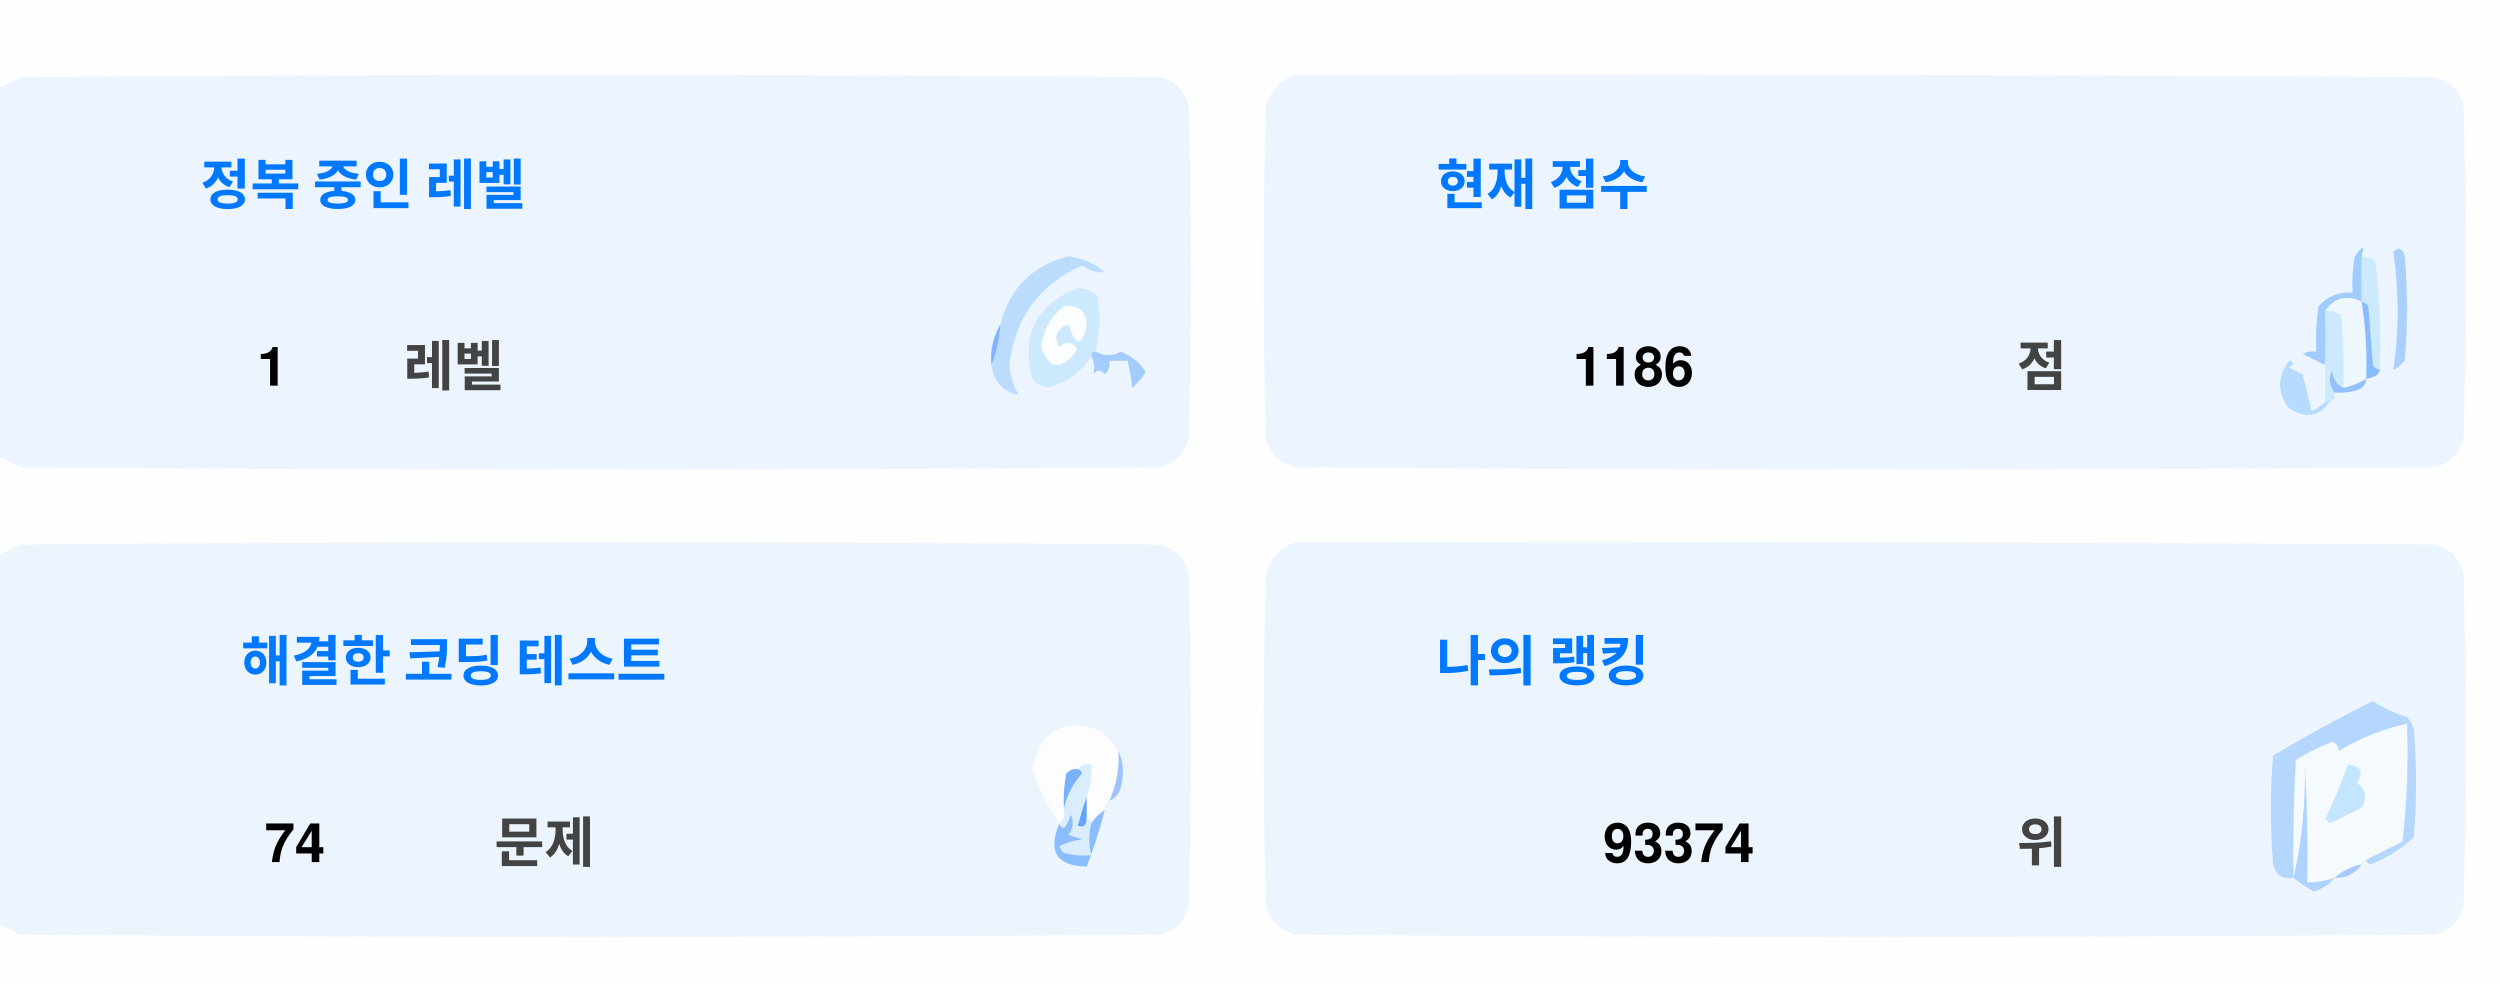
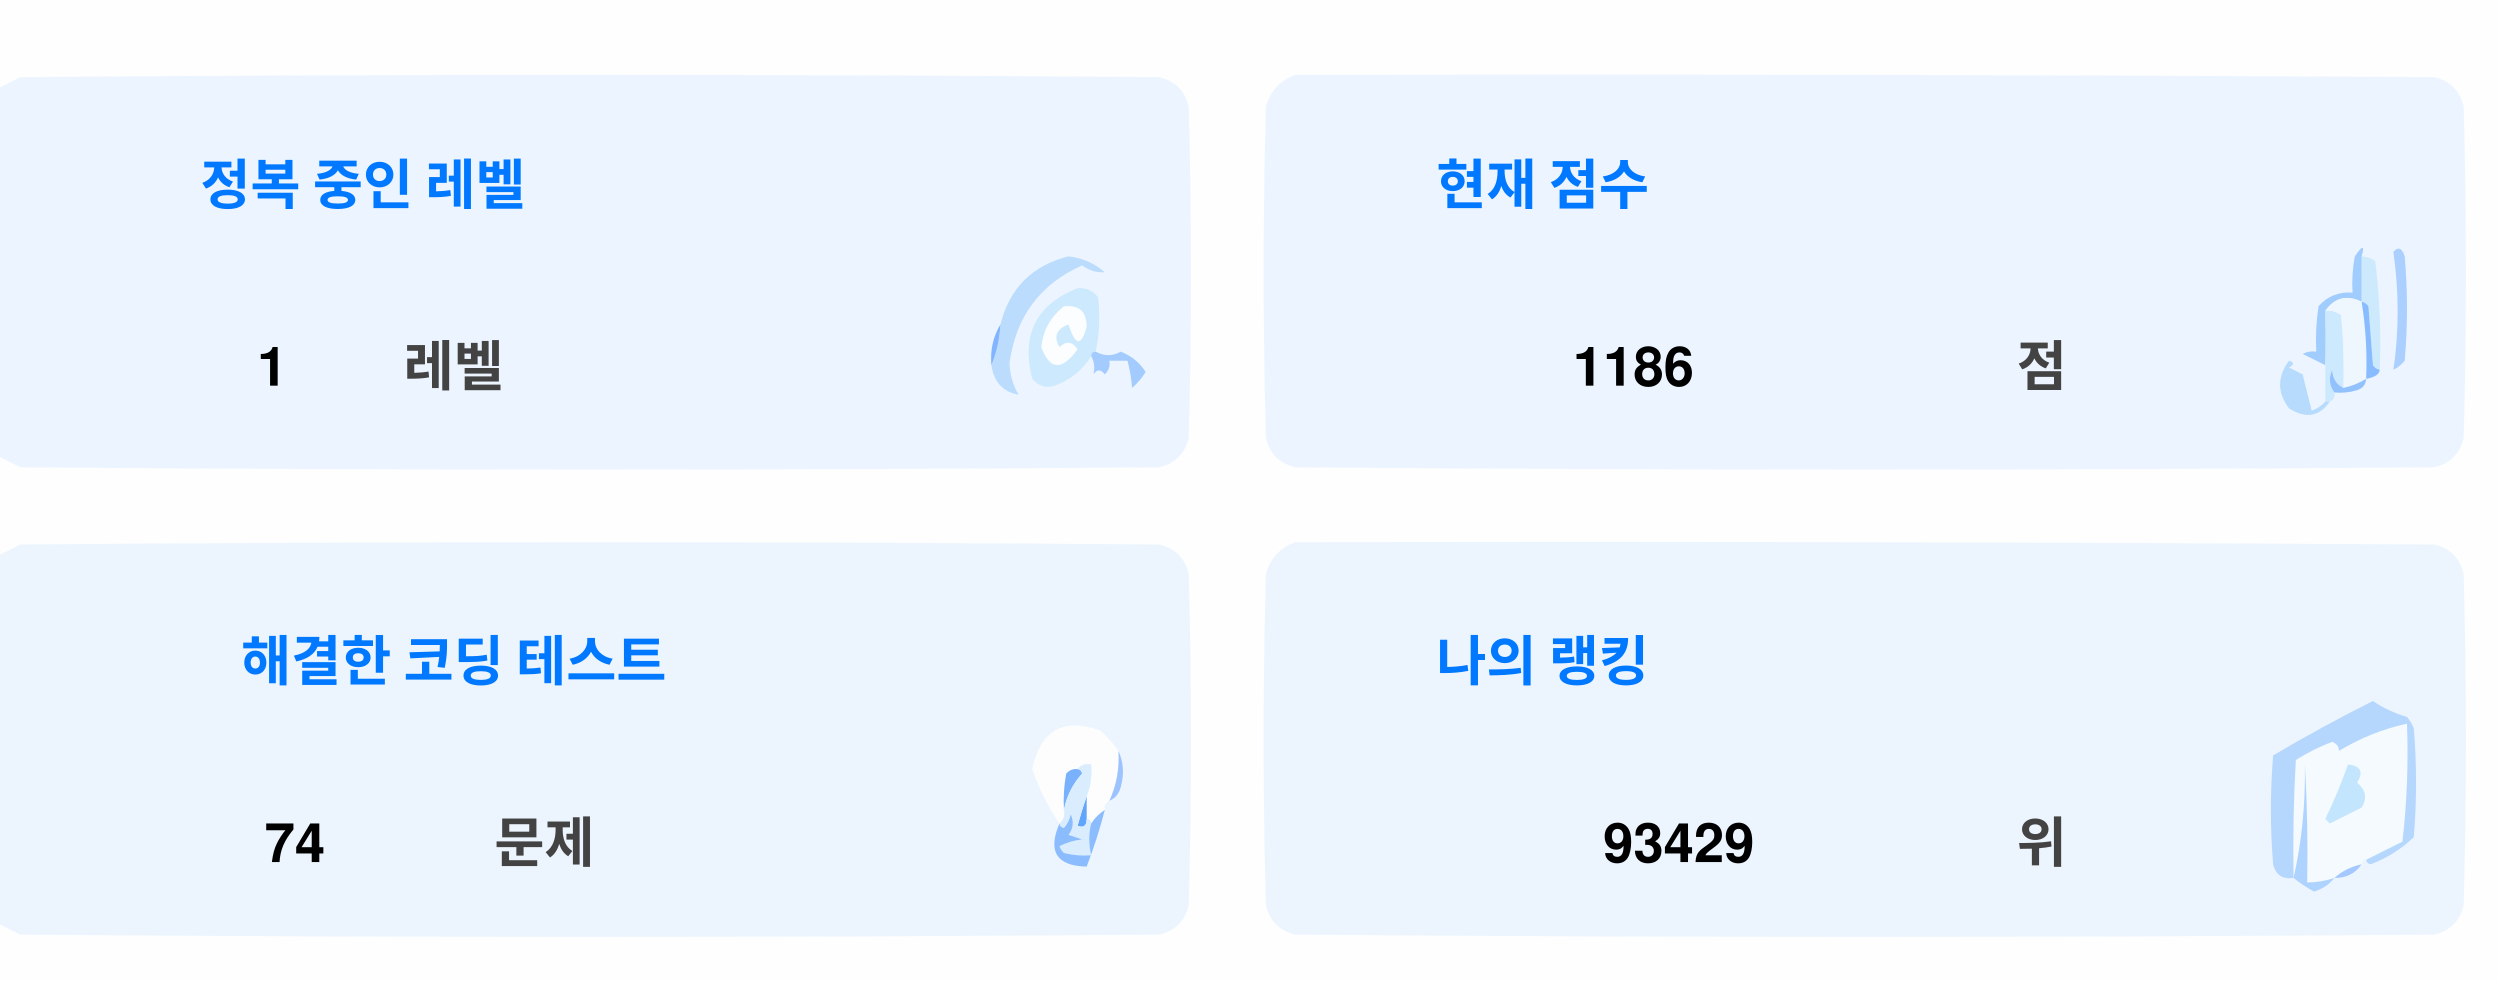
<svg xmlns="http://www.w3.org/2000/svg" version="1.1" width="551px" height="217px" style="shape-rendering:geometricPrecision; text-rendering:geometricPrecision; image-rendering:optimizeQuality; fill-rule:evenodd; clip-rule:evenodd">
  <style>.title {fill: #434343;font-size: 1rem;line-height: 1.5rem;font-weight: bold;font-family: -apple-system, BlinkMacSystemFont, Segoe UI, Helvetica, Arial, sans-serif, Apple Color Emoji, Segoe UI Emoji;}.desc {fill: #434343;font-size: 2.5rem;font-weight: bold;line-height: 1.5rem;font-family: -apple-system, BlinkMacSystemFont, Segoe UI, Helvetica, Arial, sans-serif, Apple Color Emoji, Segoe UI Emoji;}.desc-2 {fill: #434343;font-size: 1rem;font-weight: bold;line-height: 1.5rem;font-family: -apple-system, BlinkMacSystemFont, Segoe UI, Helvetica, Arial, sans-serif, Apple Color Emoji, Segoe UI Emoji;}.text, .desc {animation: twinkling 4s ease-in-out infinite;}@keyframes twinkling {40% { opacity: 1; }50% { opacity: 0.5; }60% { opacity: 1; }70% { opacity: 0.5; }80% { opacity: 1; }}</style>
  <g>
    <path style="opacity:1" fill="#fefefe" d="M -0.5,-0.5 C 183.167,-0.5 366.833,-0.5 550.5,-0.5C 550.5,71.833 550.5,144.167 550.5,216.5C 366.833,216.5 183.167,216.5 -0.5,216.5C -0.5,212.167 -0.5,207.833 -0.5,203.5C 1.14,204.32 2.807,205.153 4.5,206C 88.167,206.667 171.833,206.667 255.5,206C 259,205.167 261.167,203 262,199.5C 262.667,175.167 262.667,150.833 262,126.5C 261.167,123 259,120.833 255.5,120C 171.833,119.333 88.167,119.333 4.5,120C 2.807,120.847 1.14,121.68 -0.5,122.5C -0.5,115.167 -0.5,107.833 -0.5,100.5C 1.14,101.32 2.807,102.153 4.5,103C 88.167,103.667 171.833,103.667 255.5,103C 259,102.167 261.167,100 262,96.5C 262.667,72.167 262.667,47.833 262,23.5C 261.167,20 259,17.833 255.5,17C 171.833,16.333 88.167,16.333 4.5,17C 2.807,17.847 1.14,18.68 -0.5,19.5C -0.5,12.833 -0.5,6.167 -0.5,-0.5 Z" />
  </g>
  <g>
    <path style="opacity:1" fill="#ecf5ff" d="M -0.5,100.5 C -0.5,73.5 -0.5,46.5 -0.5,19.5C 1.14,18.68 2.807,17.847 4.5,17C 88.167,16.333 171.833,16.333 255.5,17C 259,17.833 261.167,20 262,23.5C 262.667,47.833 262.667,72.167 262,96.5C 261.167,100 259,102.167 255.5,103C 171.833,103.667 88.167,103.667 4.5,103C 2.807,102.153 1.14,101.32 -0.5,100.5 Z" />
  </g>
  <g>
    <path style="opacity:1" fill="#ecf5ff" d="M 285.5,16.5 C 369.167,16.333 452.834,16.5 536.5,17C 540,17.833 542.167,20 543,23.5C 543.667,47.833 543.667,72.167 543,96.5C 542.167,100 540,102.167 536.5,103C 452.833,103.667 369.167,103.667 285.5,103C 282,102.167 279.833,100 279,96.5C 278.333,72.167 278.333,47.833 279,23.5C 280.018,19.985 282.185,17.652 285.5,16.5 Z" />
  </g>
  <g>
    <path style="opacity:1" fill="#cdeafd" d="M 520.5,56.5 C 521.583,56.539 522.583,56.873 523.5,57.5C 524.498,65.472 524.831,73.472 524.5,81.5C 523.883,81.389 523.383,81.056 523,80.5C 522.667,76.167 522.333,71.833 522,67.5C 521.617,66.944 521.117,66.611 520.5,66.5C 520.5,63.167 520.5,59.833 520.5,56.5 Z" />
  </g>
  <g>
    <path style="opacity:1" fill="#abcfff" d="M 527.5,55.5 C 528.566,54.308 529.399,54.641 530,56.5C 530.667,64.167 530.667,71.833 530,79.5C 529.311,80.357 528.478,81.023 527.5,81.5C 528.758,73.08 528.758,64.414 527.5,55.5 Z" />
  </g>
  <g>
    <path style="opacity:1" fill="#bbdcfd" d="M 218.5,80.5 C 219.657,77.727 220.324,74.727 220.5,71.5C 222.49,63.51 227.49,58.51 235.5,56.5C 238.528,56.847 241.194,58.014 243.5,60C 241.744,60.141 240.078,59.641 238.5,58.5C 229.247,62.607 223.914,69.773 222.5,80C 222.565,82.526 223.232,84.859 224.5,87C 221.07,86.397 219.07,84.231 218.5,80.5 Z" />
  </g>
  <g>
    <path style="opacity:1" fill="#cde9fd" d="M 241.5,77.5 C 240.833,77.5 240.5,77.833 240.5,78.5C 238.628,81.529 235.961,83.695 232.5,85C 230.536,85.624 228.869,85.124 227.5,83.5C 225.021,73.791 228.354,67.124 237.5,63.5C 239.374,63.39 240.874,64.056 242,65.5C 242.497,69.524 242.331,73.524 241.5,77.5 Z" />
  </g>
  <g>
    <path style="opacity:1" fill="#fcfdfe" d="M 234.5,67.5 C 237.826,67.162 239.493,68.662 239.5,72C 238.334,76.434 237,76.267 235.5,71.5C 232.832,72.515 232.166,74.182 233.5,76.5C 235.017,75.089 236.351,75.256 237.5,77C 234.006,81.771 231.34,81.605 229.5,76.5C 229.904,72.771 231.571,69.771 234.5,67.5 Z" />
  </g>
  <g>
    <path style="opacity:1" fill="#a1ccfe" d="M 520.5,56.5 C 520.5,59.833 520.5,63.167 520.5,66.5C 517.238,64.922 514.572,65.589 512.5,68.5C 512.617,72.81 512.617,76.81 512.5,80.5C 510.86,79.68 509.193,78.847 507.5,78C 508.448,77.517 509.448,77.35 510.5,77.5C 510.335,74.15 510.502,70.817 511,67.5C 512.995,65.253 515.495,64.253 518.5,64.5C 518.336,61.813 518.503,59.146 519,56.5C 520.731,53.969 521.231,53.969 520.5,56.5 Z" />
  </g>
  <g>
    <path style="opacity:1" fill="#cde9fd" d="M 512.5,68.5 C 513.822,68.33 514.989,68.663 516,69.5C 516.499,74.823 516.666,80.156 516.5,85.5C 514.955,84.77 514.122,83.437 514,81.5C 513.22,83.387 513.387,85.054 514.5,86.5C 514.672,87.492 514.338,88.158 513.5,88.5C 513.167,88.5 512.833,88.5 512.5,88.5C 512.5,85.833 512.5,83.167 512.5,80.5C 512.617,76.81 512.617,72.81 512.5,68.5 Z" />
  </g>
  <g>
    <path style="opacity:1" fill="#eef6fe" d="M 520.5,66.5 C 521.407,72.106 521.74,77.773 521.5,83.5C 519.95,84.441 518.284,85.108 516.5,85.5C 516.666,80.156 516.499,74.823 516,69.5C 514.989,68.663 513.822,68.33 512.5,68.5C 514.572,65.589 517.238,64.922 520.5,66.5 Z" />
  </g>
  <g>
    <path style="opacity:1" fill="#88bcff" d="M 520.5,66.5 C 521.117,66.611 521.617,66.944 522,67.5C 522.333,71.833 522.667,76.167 523,80.5C 523.383,81.056 523.883,81.389 524.5,81.5C 524.445,82.469 523.445,83.136 521.5,83.5C 521.74,77.773 521.407,72.106 520.5,66.5 Z" />
  </g>
  <g>
    <path style="opacity:1" fill="#82b5fe" d="M 220.5,71.5 C 220.324,74.727 219.657,77.727 218.5,80.5C 218.215,77.171 218.882,74.171 220.5,71.5 Z" />
  </g>
  <g>
    <path style="opacity:1" fill="#a3cbfe" d="M 240.5,78.5 C 240.5,77.833 240.833,77.5 241.5,77.5C 243.391,78.536 245.224,78.536 247,77.5C 249.391,78.429 251.225,79.929 252.5,82C 251.681,83.319 250.681,84.486 249.5,85.5C 249.409,83.777 249.075,81.777 248.5,79.5C 247.167,79.5 245.833,79.5 244.5,79.5C 244.719,80.675 244.386,81.675 243.5,82.5C 242.575,81.359 241.741,81.359 241,82.5C 241.331,80.981 241.164,79.648 240.5,78.5 Z" />
  </g>
  <g>
    <path style="opacity:1" fill="#b7dbfd" d="M 512.5,88.5 C 512.833,88.5 513.167,88.5 513.5,88.5C 511.199,91.857 508.199,92.357 504.5,90C 501.872,86.535 501.872,83.035 504.5,79.5C 505.696,79.846 505.696,80.346 504.5,81C 505.5,81.5 506.5,82 507.5,82.5C 508.167,85.167 508.833,87.833 509.5,90.5C 510.739,90.058 511.739,89.391 512.5,88.5 Z" />
  </g>
  <g>
    <path style="opacity:1" fill="#92c1fe" d="M 516.5,85.5 C 518.284,85.108 519.95,84.441 521.5,83.5C 521.423,84.75 520.756,85.583 519.5,86C 517.866,86.493 516.199,86.66 514.5,86.5C 513.387,85.054 513.22,83.387 514,81.5C 514.122,83.437 514.955,84.77 516.5,85.5 Z" />
  </g>
  <g>
    <path style="opacity:1" fill="#ecf5fe" d="M -0.5,203.5 C -0.5,176.5 -0.5,149.5 -0.5,122.5C 1.14,121.68 2.807,120.847 4.5,120C 88.167,119.333 171.833,119.333 255.5,120C 259,120.833 261.167,123 262,126.5C 262.667,150.833 262.667,175.167 262,199.5C 261.167,203 259,205.167 255.5,206C 171.833,206.667 88.167,206.667 4.5,206C 2.807,205.153 1.14,204.32 -0.5,203.5 Z" />
  </g>
  <g>
    <path style="opacity:1" fill="#ecf5fe" d="M 285.5,119.5 C 369.167,119.333 452.834,119.5 536.5,120C 540,120.833 542.167,123 543,126.5C 543.667,150.833 543.667,175.167 543,199.5C 542.167,203 540,205.167 536.5,206C 452.833,206.667 369.167,206.667 285.5,206C 282,205.167 279.833,203 279,199.5C 278.333,175.167 278.333,150.833 279,126.5C 280.018,122.985 282.185,120.652 285.5,119.5 Z" />
  </g>
  <g>
    <path style="opacity:1" fill="#fdfdfe" d="M 246.5,165.5 C 246.758,169.367 246.092,173.034 244.5,176.5C 243.662,176.842 243.328,177.508 243.5,178.5C 242.272,179.306 241.272,180.306 240.5,181.5C 240.5,180.833 240.167,180.5 239.5,180.5C 239.5,178.833 239.5,177.167 239.5,175.5C 240.369,173.283 240.702,170.95 240.5,168.5C 239.209,168.263 238.209,168.596 237.5,169.5C 236.504,169.414 235.671,169.748 235,170.5C 234.503,173.146 234.336,175.813 234.5,178.5C 234.737,179.791 234.404,180.791 233.5,181.5C 230.986,177.806 228.986,173.806 227.5,169.5C 229.309,160.957 234.309,158.124 242.5,161C 244.07,162.397 245.404,163.897 246.5,165.5 Z" />
  </g>
  <g>
    <path style="opacity:1" fill="#f5faff" d="M 521.5,189.5 C 520.833,189.5 520.5,189.833 520.5,190.5C 518.181,190.992 516.181,191.992 514.5,193.5C 512.565,194.15 510.565,194.483 508.5,194.5C 508.666,185.827 508.5,177.16 508,168.5C 508.141,177.227 507.308,185.56 505.5,193.5C 505.334,184.827 505.5,176.16 506,167.5C 508.527,165.903 511.194,164.57 514,163.5C 515.011,163.892 515.511,164.559 515.5,165.5C 520.21,162.641 525.21,160.641 530.5,159.5C 530.831,168.192 530.498,176.859 529.5,185.5C 526.807,186.847 524.14,188.18 521.5,189.5 Z" />
  </g>
  <g>
    <path style="opacity:1" fill="#b6d7fd" d="M 521.5,189.5 C 524.14,188.18 526.807,186.847 529.5,185.5C 530.498,176.859 530.831,168.192 530.5,159.5C 525.21,160.641 520.21,162.641 515.5,165.5C 515.511,164.559 515.011,163.892 514,163.5C 511.194,164.57 508.527,165.903 506,167.5C 505.5,176.16 505.334,184.827 505.5,193.5C 503.089,193.863 501.589,192.863 501,190.5C 500.333,182.5 500.333,174.5 501,166.5C 508.173,162.246 515.507,158.246 523,154.5C 525.304,156.068 527.804,157.235 530.5,158C 531.126,158.75 531.626,159.584 532,160.5C 532.667,168.5 532.667,176.5 532,184.5C 529.292,187.111 526.125,189.111 522.5,190.5C 521.893,190.376 521.56,190.043 521.5,189.5 Z" />
  </g>
  <g>
    <path style="opacity:1" fill="#c3e5fe" d="M 517.5,168.5 C 520.317,168.801 520.984,170.134 519.5,172.5C 521.439,174.122 521.772,175.956 520.5,178C 518.167,179.167 515.833,180.333 513.5,181.5C 513.167,181.167 512.833,180.833 512.5,180.5C 514.414,176.515 516.081,172.515 517.5,168.5 Z" />
  </g>
  <g>
    <path style="opacity:1" fill="#7ab1fc" d="M 237.5,169.5 C 238.043,169.56 238.376,169.893 238.5,170.5C 236.395,172.836 235.062,175.503 234.5,178.5C 234.336,175.813 234.503,173.146 235,170.5C 235.671,169.748 236.504,169.414 237.5,169.5 Z" />
  </g>
  <g>
    <path style="opacity:1" fill="#afd3ff" d="M 514.5,193.5 C 513.378,194.947 511.878,195.947 510,196.5C 508.348,195.601 506.848,194.601 505.5,193.5C 507.308,185.56 508.141,177.227 508,168.5C 508.5,177.16 508.666,185.827 508.5,194.5C 510.565,194.483 512.565,194.15 514.5,193.5 Z" />
  </g>
  <g>
    <path style="opacity:1" fill="#9cc3fd" d="M 246.5,165.5 C 247.634,167.966 247.801,170.633 247,173.5C 246.623,174.942 245.79,175.942 244.5,176.5C 246.092,173.034 246.758,169.367 246.5,165.5 Z" />
  </g>
  <g>
    <path style="opacity:1" fill="#62a6fc" d="M 239.5,175.5 C 239.5,177.167 239.5,178.833 239.5,180.5C 239.483,182.028 238.816,182.528 237.5,182C 238.117,179.723 238.784,177.556 239.5,175.5 Z" />
  </g>
  <g>
    <path style="opacity:1" fill="#daedfe" d="M 237.5,169.5 C 238.209,168.596 239.209,168.263 240.5,168.5C 240.702,170.95 240.369,173.283 239.5,175.5C 238.784,177.556 238.117,179.723 237.5,182C 238.816,182.528 239.483,182.028 239.5,180.5C 240.167,180.5 240.5,180.833 240.5,181.5C 239.918,183.669 239.918,186.002 240.5,188.5C 238.473,188.662 236.473,188.495 234.5,188C 234.043,187.586 233.709,187.086 233.5,186.5C 235.078,185.702 236.744,185.202 238.5,185C 237.5,184.667 236.5,184.333 235.5,184C 236.554,182.612 236.72,181.112 236,179.5C 235.751,180.624 235.251,181.624 234.5,182.5C 233.893,182.376 233.56,182.043 233.5,181.5C 234.404,180.791 234.737,179.791 234.5,178.5C 235.062,175.503 236.395,172.836 238.5,170.5C 238.376,169.893 238.043,169.56 237.5,169.5 Z" />
  </g>
  <g>
    <path style="opacity:1" fill="#8bbcfd" d="M 243.5,178.5 C 242.395,182.803 241.062,186.969 239.5,191C 232.857,190.847 230.857,187.68 233.5,181.5C 233.56,182.043 233.893,182.376 234.5,182.5C 235.251,181.624 235.751,180.624 236,179.5C 236.72,181.112 236.554,182.612 235.5,184C 236.5,184.333 237.5,184.667 238.5,185C 236.744,185.202 235.078,185.702 233.5,186.5C 233.709,187.086 234.043,187.586 234.5,188C 236.473,188.495 238.473,188.662 240.5,188.5C 239.918,186.002 239.918,183.669 240.5,181.5C 241.272,180.306 242.272,179.306 243.5,178.5 Z" />
  </g>
  <g>
    <path style="opacity:1" fill="#a4c8ff" d="M 520.5,190.5 C 519.089,192.539 517.089,193.539 514.5,193.5C 516.181,191.992 518.181,190.992 520.5,190.5 Z" />
  </g>
  <text text-anchor="middle" x="80" y="45" class="title" style="fill:#0078ff;" stroke="#none" stroke-width="1">정복 중인 레벨</text>
  <text text-anchor="middle" x="60" y="85" class="desc" style="fill:#000000;" stroke="#none" stroke-width="1">1</text>
  <text text-anchor="middle" x="100" y="85" class="desc-2" style="fill:#434343;" stroke="#none" stroke-width="1">레벨</text>
  <text text-anchor="middle" x="340" y="45" class="title" style="fill:#0078ff;" stroke="#none" stroke-width="1">현재 점수</text>
  <text text-anchor="middle" x="360" y="85" class="desc" style="fill:#000000;" stroke="#none" stroke-width="1">1186</text>
  <text text-anchor="middle" x="450" y="85" class="desc-2" style="fill:#434343;" stroke="#none" stroke-width="1">점</text>
  <text text-anchor="middle" x="100" y="150" class="title" style="fill:#0078ff;" stroke="#none" stroke-width="1">해결한 코딩 테스트</text>
  <text text-anchor="middle" x="65" y="190" class="desc" style="fill:#000000;" stroke="#none" stroke-width="1">74</text>
  <text text-anchor="middle" x="120" y="190" class="desc-2" style="fill:#434343;" stroke="#none" stroke-width="1">문제</text>
  <text text-anchor="middle" x="340" y="150" class="title" style="fill:#0078ff;" stroke="#none" stroke-width="1">나의 랭킹</text>
-   <text text-anchor="middle" x="370" y="190" class="desc" style="fill:#000000;" stroke="#none" stroke-width="1">93374</text>
+   <text text-anchor="middle" x="370" y="190" class="desc" style="fill:#000000;" stroke="#none" stroke-width="1">93429</text>
  <text text-anchor="middle" x="450" y="190" class="desc-2" style="fill:#434343;" stroke="#none" stroke-width="1">위</text>
</svg>
